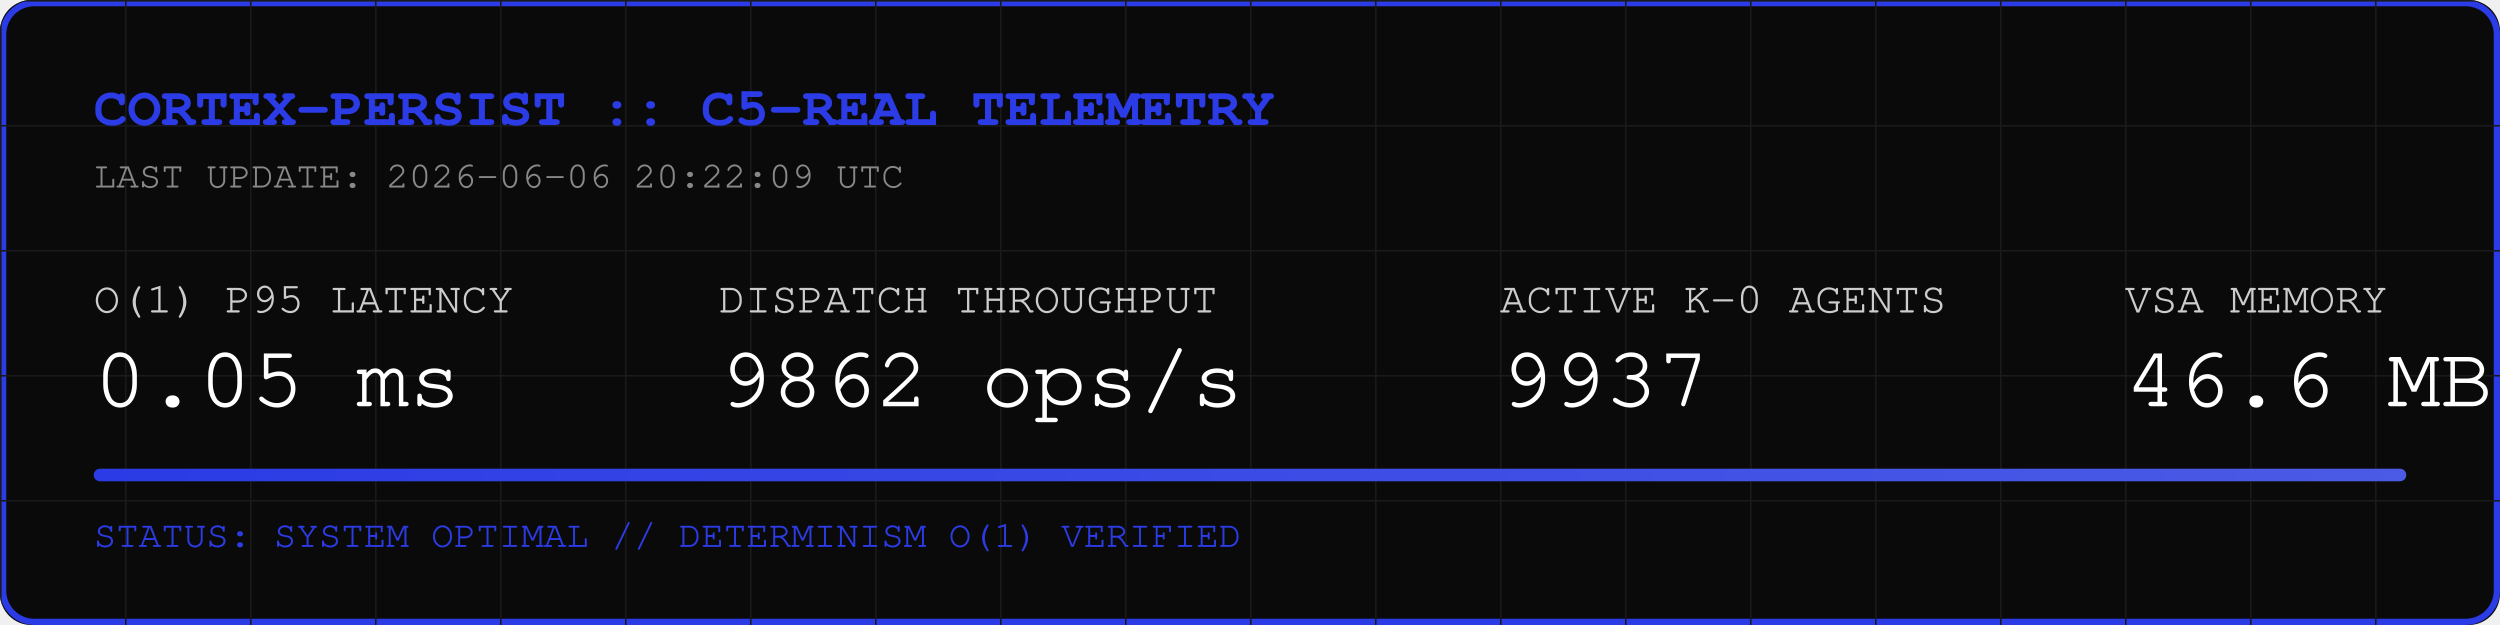
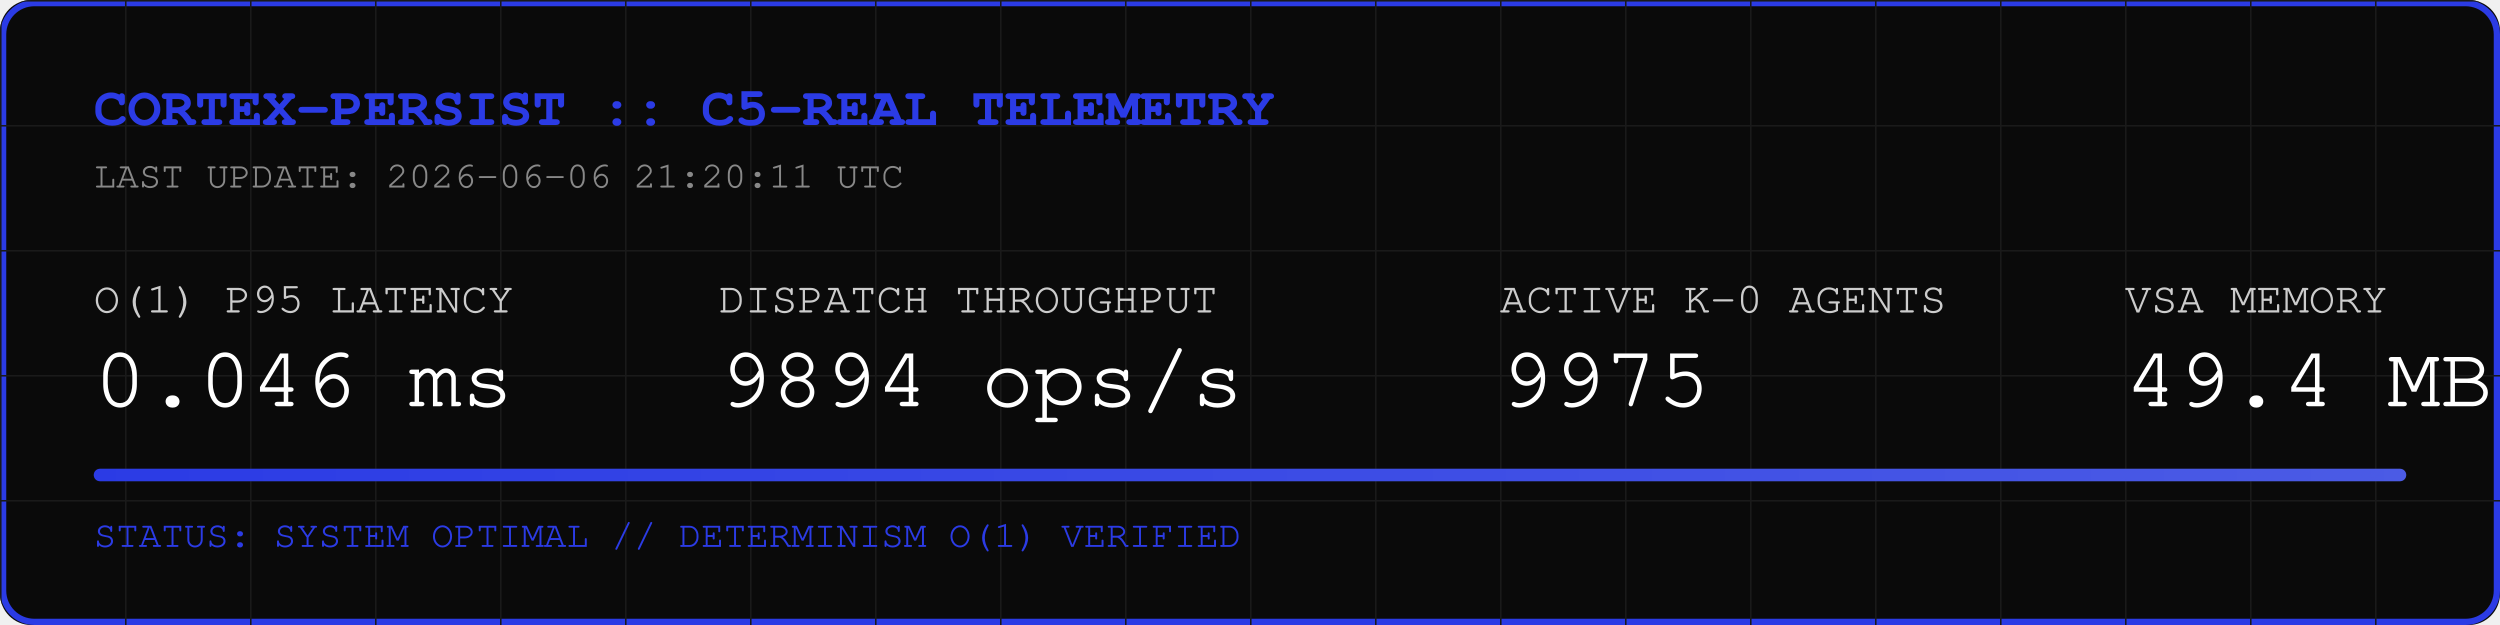
<svg xmlns="http://www.w3.org/2000/svg" width="800" height="200" viewBox="0 0 800 200">
  <rect width="800" height="200" fill="#0A0A0A" rx="10" />
  <rect width="798" height="198" x="1" y="1" fill="none" stroke="#2B3BE5" stroke-width="2" rx="10" />
  <defs>
    <pattern id="grid" width="40" height="40" patternUnits="userSpaceOnUse">
      <path d="M 40 0 L 0 0 0 40" fill="none" stroke="#1A1A1A" stroke-width="1" />
    </pattern>
    <linearGradient id="neon" x1="0%" y1="0%" x2="100%" y2="0%">
      <stop offset="0%" stop-color="#2B3BE5" />
      <stop offset="100%" stop-color="#4B5BE5" />
    </linearGradient>
  </defs>
  <rect width="800" height="200" fill="url(#grid)" rx="10" />
  <text x="30" y="40" font-family="Courier, monospace" font-size="18" fill="#2B3BE5" font-weight="bold">CORTEX-PERSIST :: C5-REAL TELEMETRY</text>
-   <text x="30" y="60" font-family="Courier, monospace" font-size="12" fill="#888888">LAST UPDATE: 2026-06-06 20:22:09 UTC</text>
+   <text x="30" y="60" font-family="Courier, monospace" font-size="12" fill="#888888">LAST UPDATE: 2026-06-06 21:20:11 UTC</text>
  <g transform="translate(30, 100)">
    <text x="0" y="0" font-family="Courier, monospace" font-size="14" fill="#CCCCCC">O(1) P95 LATENCY</text>
-     <text x="0" y="30" font-family="Courier, monospace" font-size="28" fill="#FFFFFF">0.05 ms</text>
+     <text x="0" y="30" font-family="Courier, monospace" font-size="28" fill="#FFFFFF">0.046 ms</text>
    <text x="200" y="0" font-family="Courier, monospace" font-size="14" fill="#CCCCCC">DISPATCH THROUGHPUT</text>
-     <text x="200" y="30" font-family="Courier, monospace" font-size="28" fill="#FFFFFF">9862 ops/s</text>
+     <text x="200" y="30" font-family="Courier, monospace" font-size="28" fill="#FFFFFF">9894 ops/s</text>
    <text x="450" y="0" font-family="Courier, monospace" font-size="14" fill="#CCCCCC">ACTIVE K-0 AGENTS</text>
-     <text x="450" y="30" font-family="Courier, monospace" font-size="28" fill="#FFFFFF">9937</text>
+     <text x="450" y="30" font-family="Courier, monospace" font-size="28" fill="#FFFFFF">9975</text>
    <text x="650" y="0" font-family="Courier, monospace" font-size="14" fill="#CCCCCC">VSA MEMORY</text>
-     <text x="650" y="30" font-family="Courier, monospace" font-size="28" fill="#FFFFFF">46.6 MB</text>
+     <text x="650" y="30" font-family="Courier, monospace" font-size="28" fill="#FFFFFF">49.4 MB</text>
  </g>
  <rect x="30" y="150" width="740" height="4" fill="#1A1A1A" rx="2" />
  <rect x="30" y="150" width="740" height="4" fill="url(#neon)" rx="2" />
  <text x="30" y="175" font-family="Courier, monospace" font-size="12" fill="#2B3BE5">STATUS: SYSTEM OPTIMAL // DETERMINISM O(1) VERIFIED</text>
</svg>
